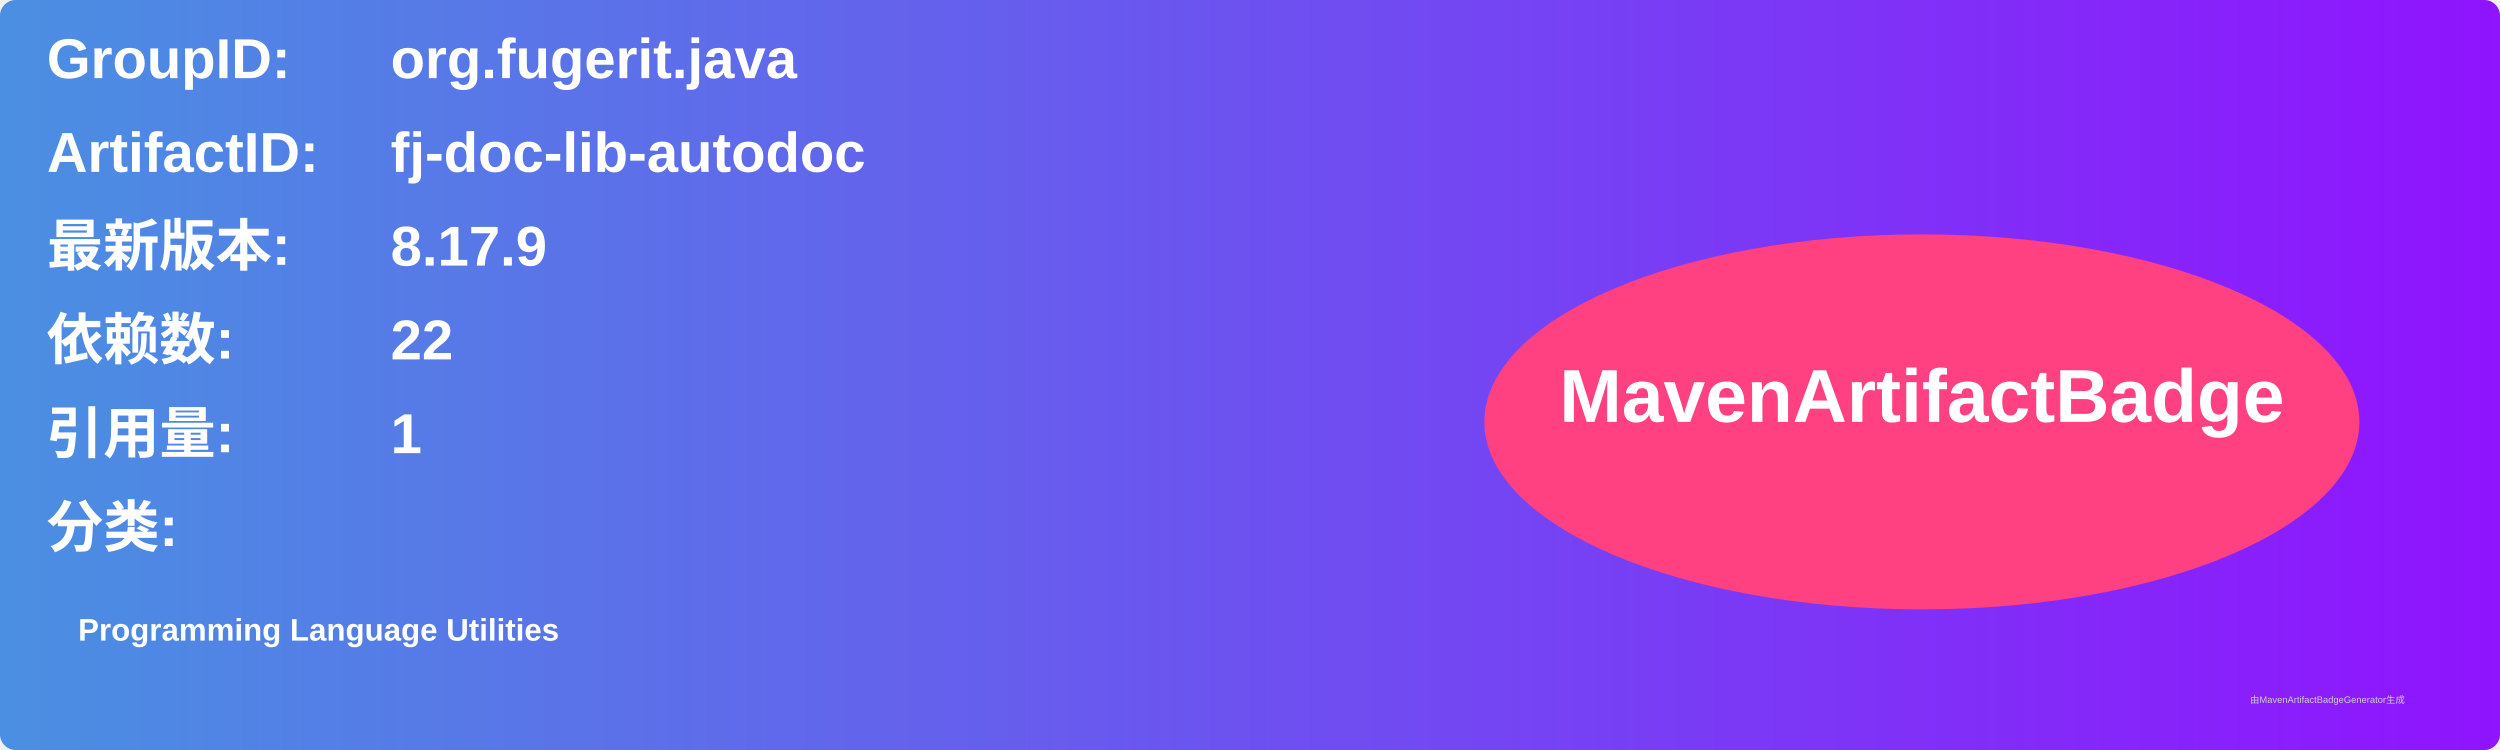
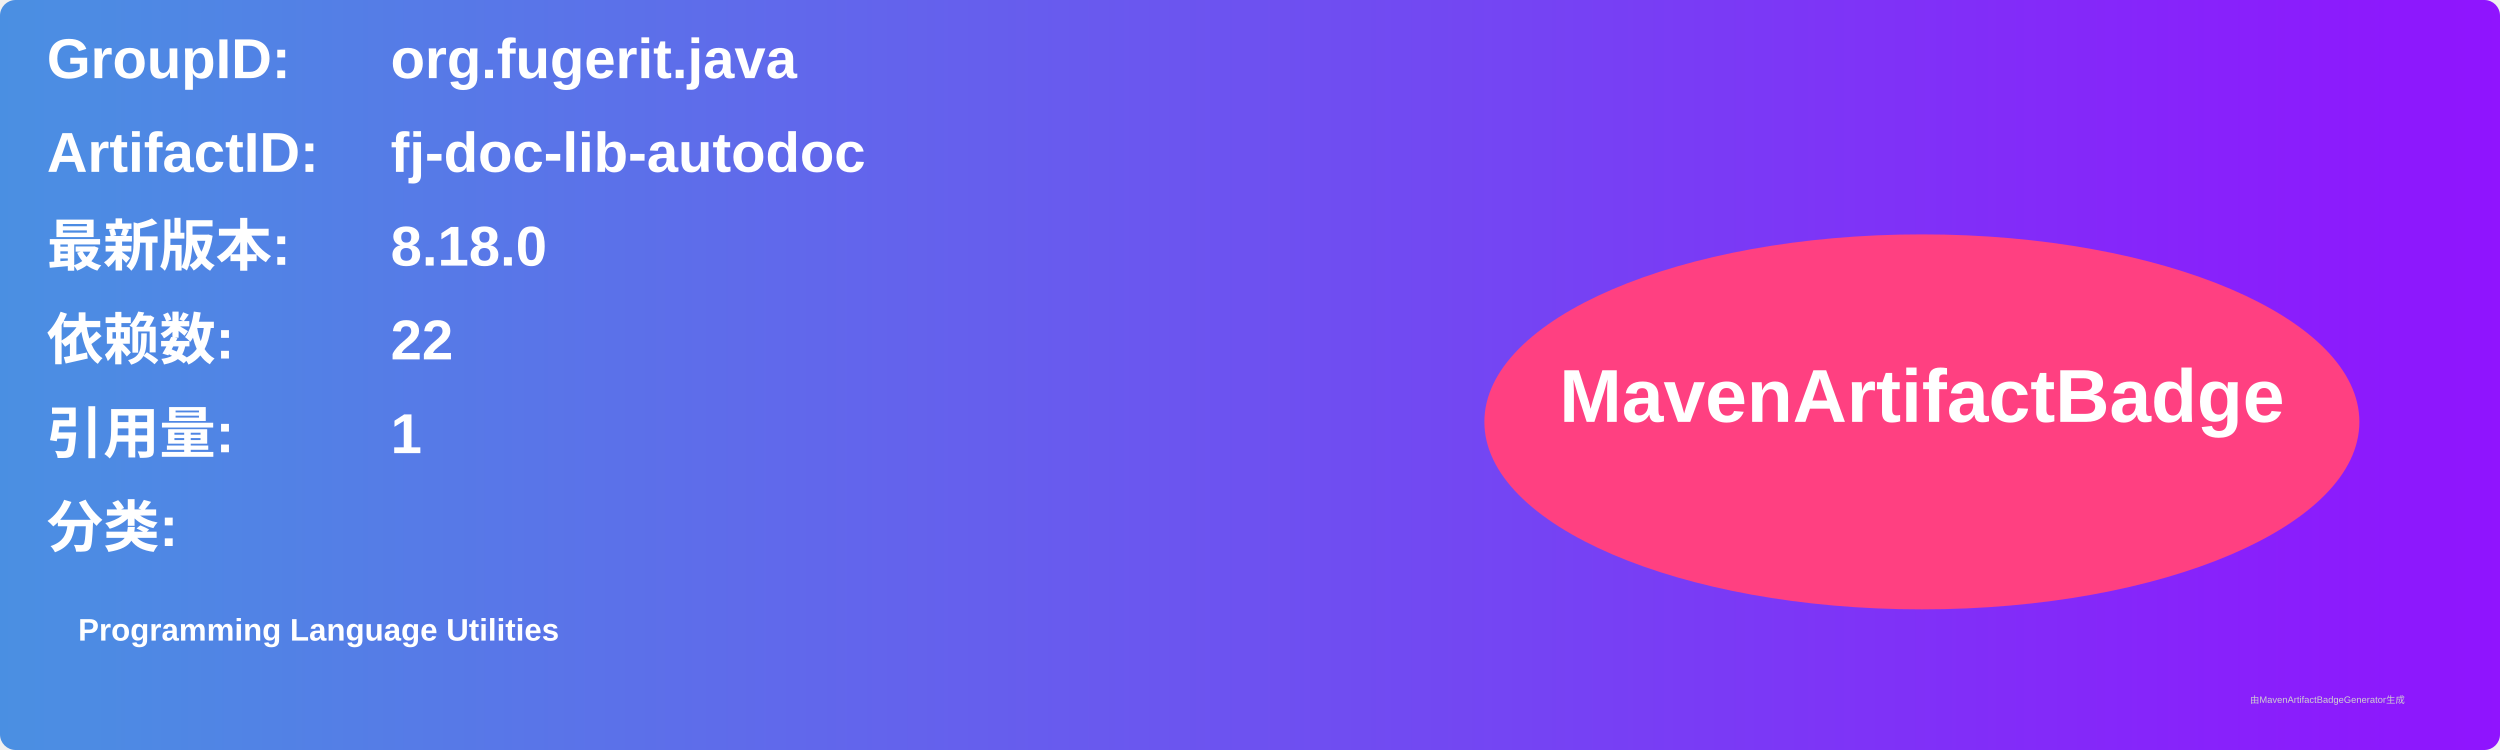
<svg xmlns="http://www.w3.org/2000/svg" width="800" height="240" viewBox="0 0 800 240">
  <linearGradient id="grad" x1="0%" y1="0%" x2="100%" y2="0%">
    <stop offset="0%" stop-color="#4a90e2" />
    <stop offset="100%" stop-color="#9013fe" />
  </linearGradient>
  <rect width="100%" height="100%" rx="5" ry="5" fill="url(#grad)" />
  <g transform="translate(15, 15)">
    <text x="0" y="10" font-family="Arial" font-size="18" fill="white" font-weight="bold" width="260">GroupID:</text>
    <text x="110" y="10" font-family="Arial" font-size="18" fill="white" font-weight="bold" width="460">org.fugerit.java</text>
    <text x="0" y="40" font-family="Arial" font-size="18" fill="white" font-weight="bold" width="260">ArtifactID:</text>
    <text x="110" y="40" font-family="Arial" font-size="18" fill="white" font-weight="bold" width="460">fj-doc-lib-autodoc</text>
    <text x="0" y="70" font-family="Arial" font-size="18" fill="white" font-weight="bold">最新版本:</text>
    <text x="110" y="70" font-family="Arial" font-size="18" fill="white" font-weight="bold">
-       <tspan font-weight="bold">8.17.9</tspan>
+       <tspan font-weight="bold">8.18.0</tspan>
    </text>
    <text x="0" y="100" font-family="Arial" font-size="18" fill="white" font-weight="bold">依赖数: </text>
    <text x="110" y="100" font-family="Arial" font-size="18" fill="white">
      <tspan font-weight="bold">22</tspan>
    </text>
    <text x="0" y="130" font-family="Arial" font-size="18" fill="white" font-weight="bold">引用量: </text>
    <text x="110" y="130" font-family="Arial" font-size="18" fill="white">
      <tspan font-weight="bold">1</tspan>
    </text>
    <text x="0" y="160" font-family="Arial" font-size="18" fill="white" font-weight="bold">分类:</text>
    <text x="10" y="190" font-family="Arial" font-size="10" fill="white">
      <tspan font-weight="bold">Programming Language Utilities</tspan>
    </text>
    <ellipse cx="600" cy="120" rx="140" ry="60" fill="#ff4081" />
    <text x="600" y="120" text-anchor="middle" font-family="Arial" font-size="24" fill="white" font-weight="bold">MavenArtifactBadge</text>
  </g>
  <text x="720" y="225" font-family="Arial" font-size="3" fill="#d0d0d0">由MavenArtifactBadgeGenerator生成</text>
</svg>
